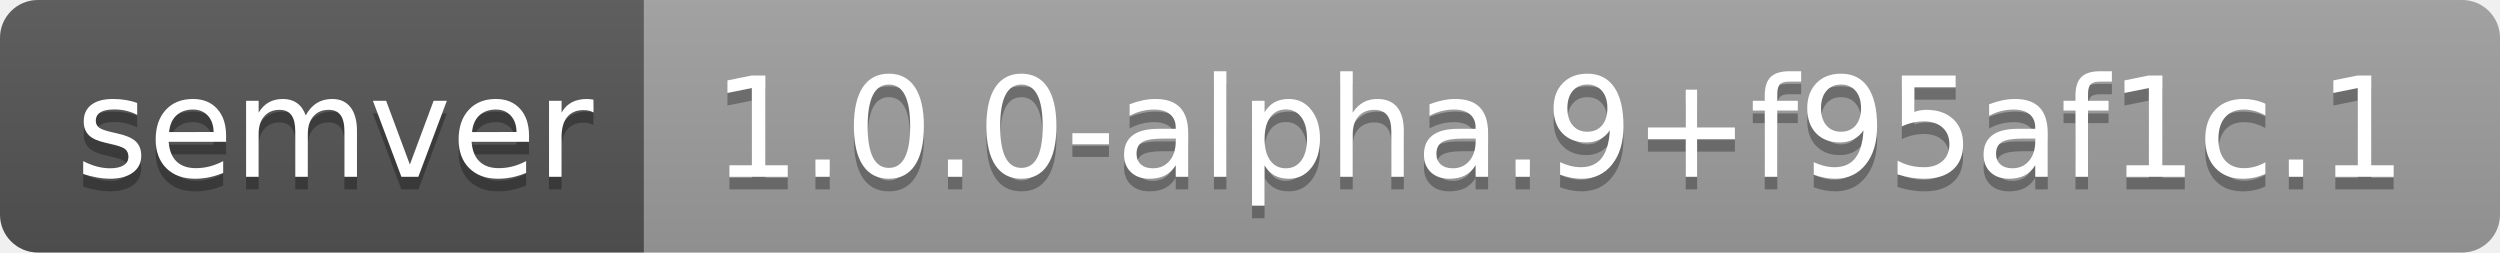
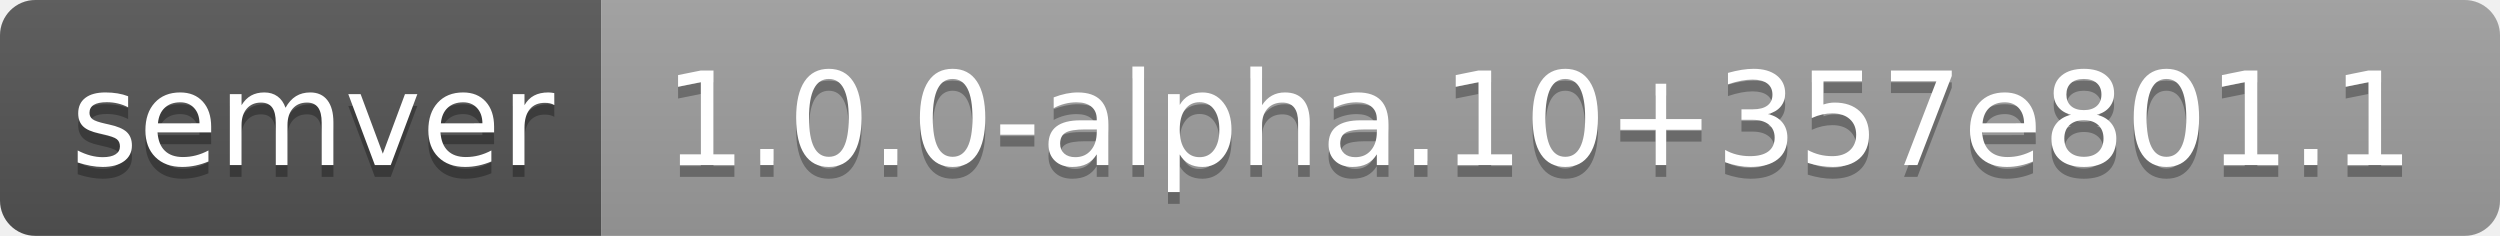
- <svg xmlns="http://www.w3.org/2000/svg" width="198" height="20" role="img" aria-label="semver: 1.0.0-alpha.9+f95af1c.1">
+ <svg xmlns="http://www.w3.org/2000/svg" width="212" height="20" role="img" aria-label="semver: 1.0.0-alpha.10+357e801.1">
  <linearGradient id="s" x2="0" y2="100%">
    <stop offset="0" stop-color="#bbb" stop-opacity=".1" />
    <stop offset="1" stop-opacity=".1" />
  </linearGradient>
  <clipPath id="r">
-     <rect width="198" height="20" rx="3" fill="#fff" />
+     <rect width="212" height="20" rx="3" fill="#fff" />
  </clipPath>
  <g clip-path="url(#r)">
    <rect width="51" height="20" fill="#555" />
-     <rect x="51" width="147" height="20" fill="#9f9f9f" />
-     <rect width="198" height="20" fill="url(#s)" />
+     <rect x="51" width="161" height="20" fill="#9f9f9f" />
+     <rect width="212" height="20" fill="url(#s)" />
  </g>
  <g fill="#fff" text-anchor="middle" font-family="Verdana,Geneva,DejaVu Sans,sans-serif" text-rendering="geometricPrecision" font-size="110">
    <text aria-hidden="true" x="265" y="150" fill="#010101" fill-opacity=".3" transform="scale(.1)" textLength="410">semver</text>
    <text x="265" y="140" transform="scale(.1)" fill="#fff" textLength="410">semver</text>
-     <text aria-hidden="true" x="1235" y="150" fill="#010101" fill-opacity=".3" transform="scale(.1)" textLength="1370">1.0.0-alpha.9+f95af1c.1</text>
-     <text x="1235" y="140" transform="scale(.1)" fill="#fff" textLength="1370">1.0.0-alpha.9+f95af1c.1</text>
+     <text aria-hidden="true" x="1305" y="150" fill="#010101" fill-opacity=".3" transform="scale(.1)" textLength="1510">1.0.0-alpha.10+357e801.1</text>
+     <text x="1305" y="140" transform="scale(.1)" fill="#fff" textLength="1510">1.0.0-alpha.10+357e801.1</text>
  </g>
</svg>
